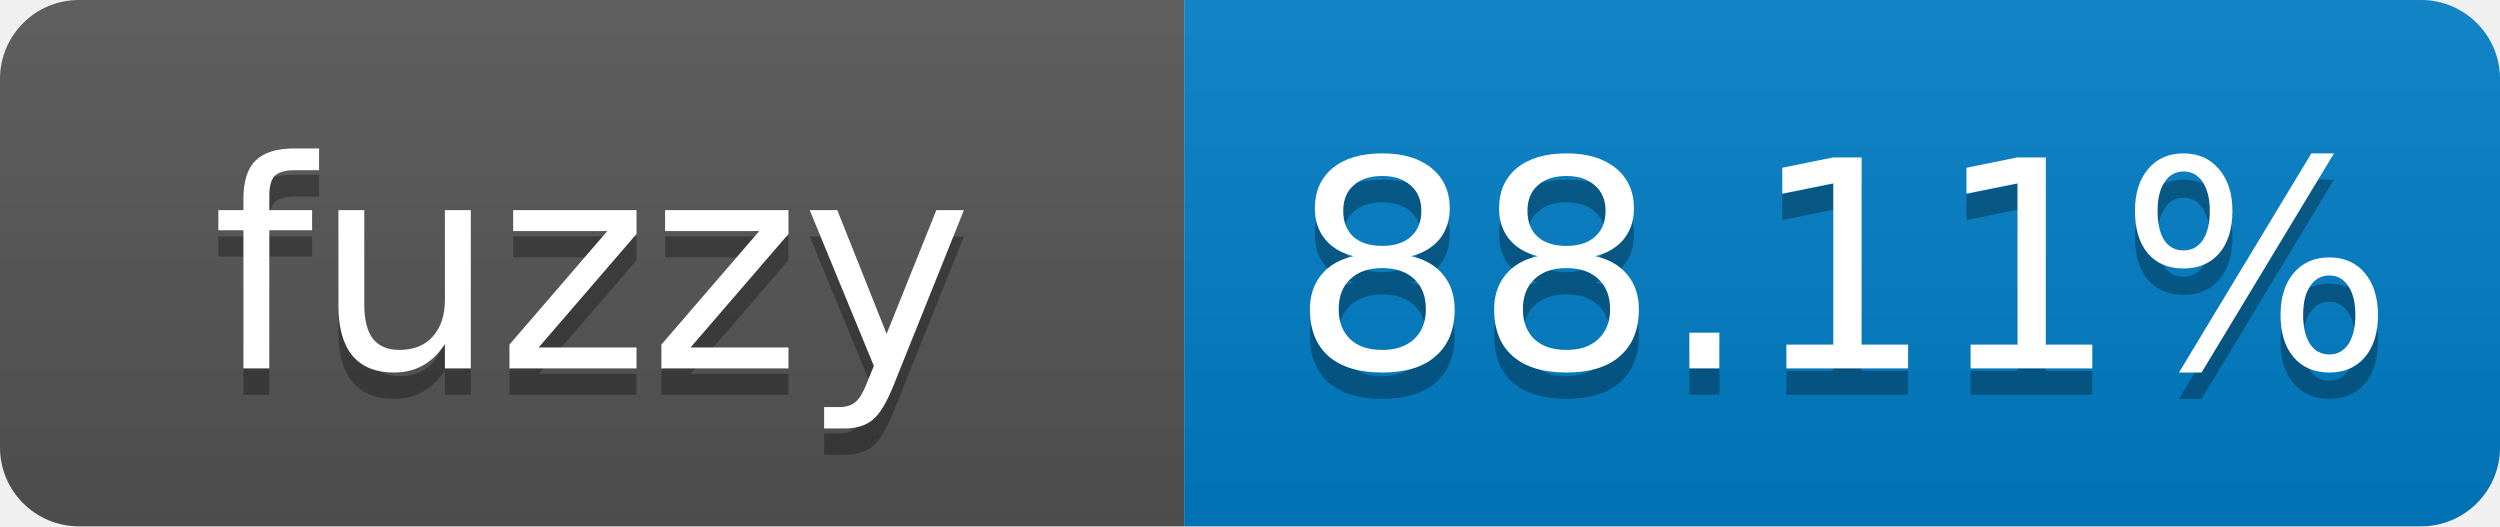
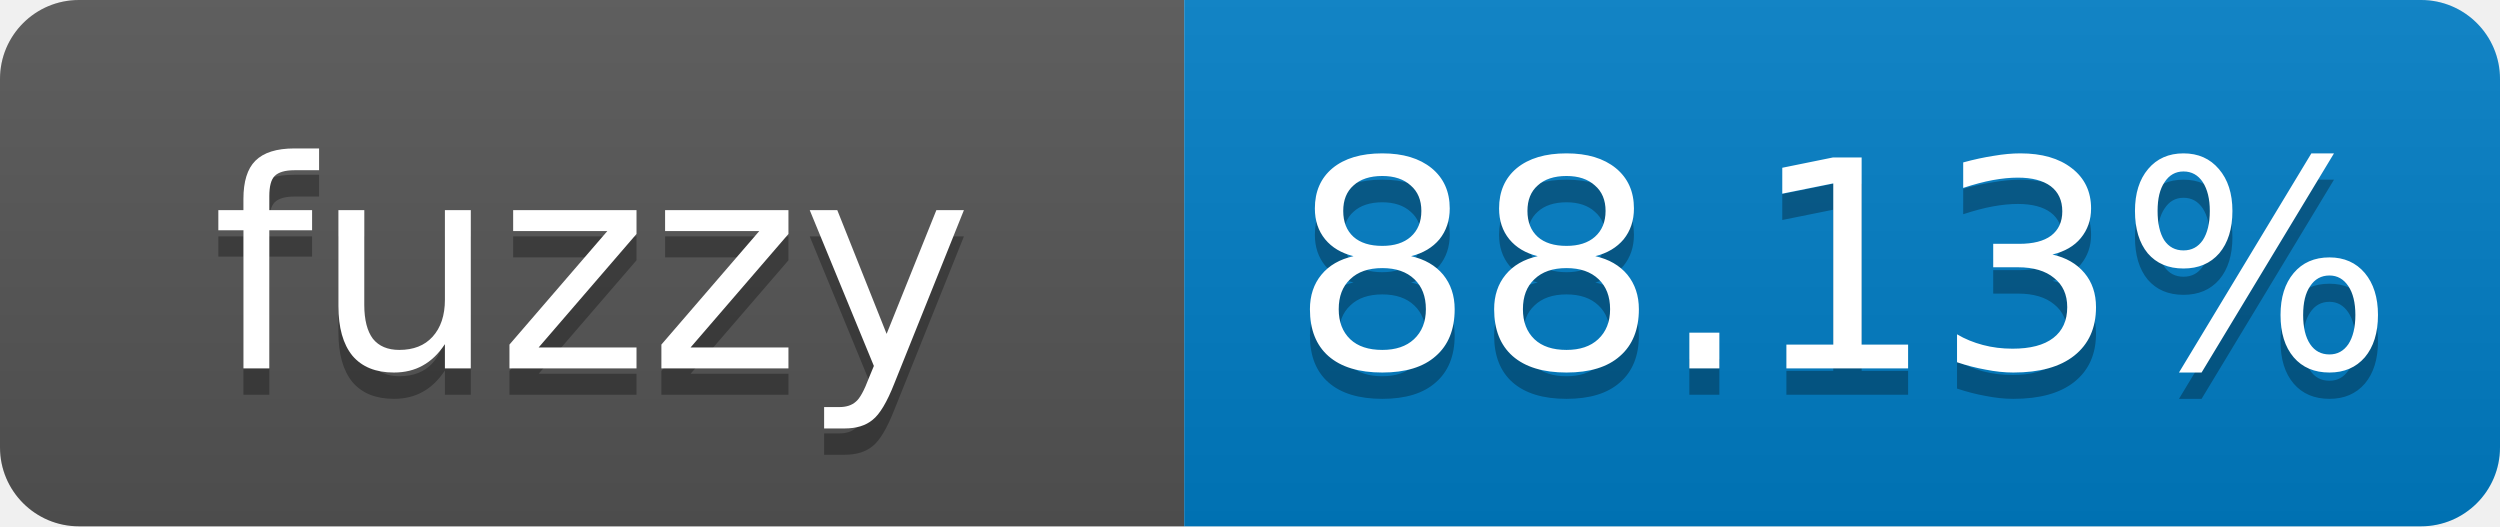
- <svg xmlns="http://www.w3.org/2000/svg" width="95" height="20" role="img" aria-label="fuzzy: 88.11%">
+ <svg xmlns="http://www.w3.org/2000/svg" width="95" height="20" role="img" aria-label="fuzzy: 88.13%">
  <linearGradient id="s" x2="0" y2="100%">
    <stop offset="0" stop-color="#bbb" stop-opacity=".1" />
    <stop offset="1" stop-opacity=".1" />
  </linearGradient>
  <clipPath id="r">
    <rect width="95" height="20" rx="3" fill="#fff" />
  </clipPath>
  <g clip-path="url(#r)">
    <rect width="45" height="20" fill="#555" />
    <rect x="45" width="50" height="20" fill="#007ec6" />
    <rect width="95" height="20" fill="url(#s)" />
  </g>
  <g fill="#fff" text-anchor="middle" font-family="Verdana,Geneva,DejaVu Sans,sans-serif" font-size="11">
    <text x="22.5" y="15" fill="#010101" fill-opacity=".3">fuzzy</text>
    <text x="22.5" y="14">fuzzy</text>
-     <text x="70" y="15" fill="#010101" fill-opacity=".3">88.11%</text>
-     <text x="70" y="14">88.11%</text>
+     <text x="70" y="15" fill="#010101" fill-opacity=".3">88.13%</text>
+     <text x="70" y="14">88.13%</text>
  </g>
</svg>
